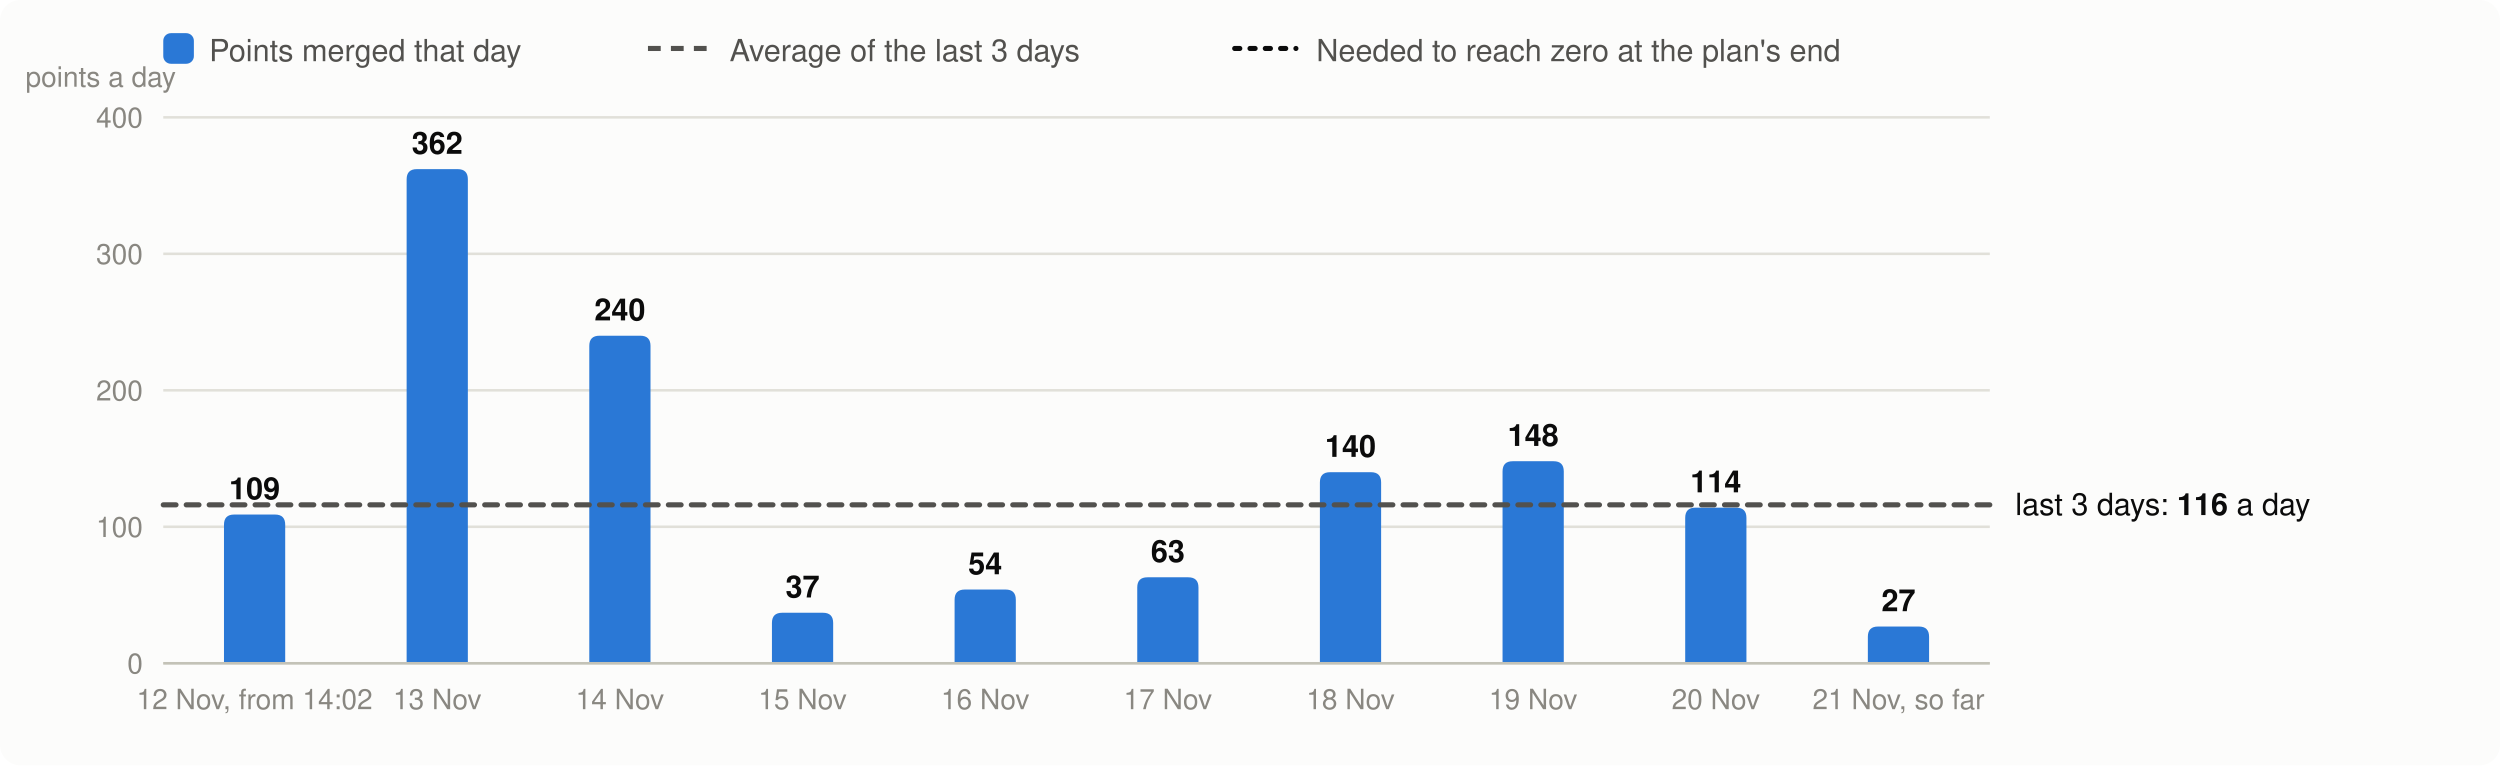
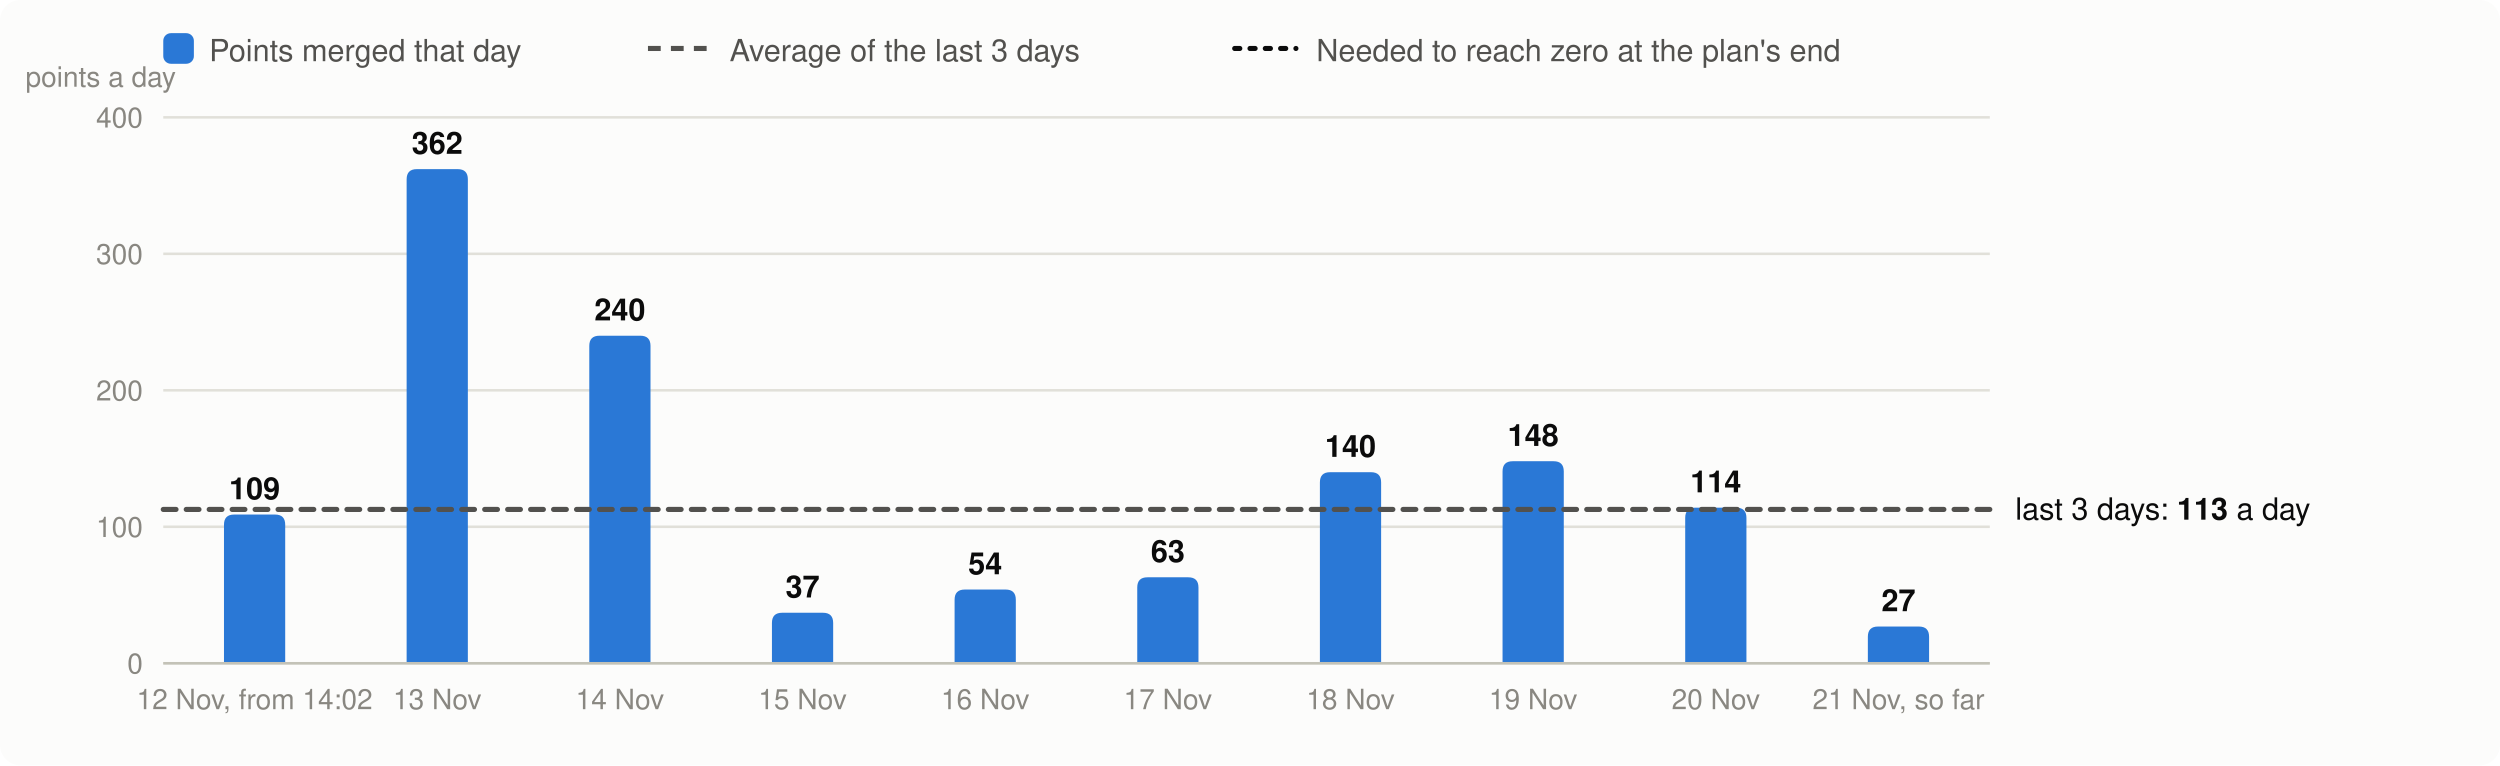
<svg xmlns="http://www.w3.org/2000/svg" viewBox="0 0 980 300" width="980" height="300" font-family="system-ui,-apple-system,Segoe UI,Helvetica,Arial,sans-serif" font-size="13" role="img" aria-label="Velocity: story points merged per day, the 3-day average and the velocity needed">
  <rect width="980" height="300" rx="8" fill="#fcfcfb" />
  <rect x="64" y="13" width="12" height="12" rx="3" fill="#2a78d6" />
  <text x="82" y="24" fill="#52514e" font-size="12">Points merged that day</text>
  <line x1="254" x2="278" y1="19" y2="19" stroke="#52514e" stroke-width="2" stroke-dasharray="5 4" />
  <text x="286" y="24" fill="#52514e" font-size="12">Average of the last 3 days</text>
  <line x1="484" x2="508" y1="19" y2="19" stroke="#0b0b0b" stroke-width="2" stroke-dasharray="2 4" stroke-linecap="round" />
  <text x="516" y="24" fill="#52514e" font-size="12">Needed to reach zero at the plan's end</text>
  <line x1="64" x2="780" y1="260.0" y2="260.0" stroke="#e1e0d9" />
  <text x="56" y="264.0" text-anchor="end" fill="#898781" font-size="11">0</text>
  <line x1="64" x2="780" y1="206.5" y2="206.5" stroke="#e1e0d9" />
  <text x="56" y="210.5" text-anchor="end" fill="#898781" font-size="11">100</text>
  <line x1="64" x2="780" y1="153.0" y2="153.0" stroke="#e1e0d9" />
  <text x="56" y="157.0" text-anchor="end" fill="#898781" font-size="11">200</text>
  <line x1="64" x2="780" y1="99.5" y2="99.5" stroke="#e1e0d9" />
  <text x="56" y="103.5" text-anchor="end" fill="#898781" font-size="11">300</text>
  <line x1="64" x2="780" y1="46.0" y2="46.0" stroke="#e1e0d9" />
  <text x="56" y="50.0" text-anchor="end" fill="#898781" font-size="11">400</text>
  <text x="10" y="34" fill="#898781" font-size="11">points a day</text>
  <path d="M87.8,260.0V205.7Q87.8,201.7 91.8,201.7H107.8Q111.8,201.7 111.8,205.7V260.0Z" fill="#2a78d6" />
  <text x="99.8" y="195.7" text-anchor="middle" fill="#0b0b0b" font-size="12" font-weight="600">109</text>
  <text x="99.8" y="278" text-anchor="middle" fill="#898781" font-size="11">12 Nov, from 14:02</text>
  <path d="M159.4,260.0V70.3Q159.4,66.3 163.4,66.3H179.4Q183.4,66.3 183.4,70.3V260.0Z" fill="#2a78d6" />
  <text x="171.4" y="60.3" text-anchor="middle" fill="#0b0b0b" font-size="12" font-weight="600">362</text>
  <text x="171.4" y="278" text-anchor="middle" fill="#898781" font-size="11">13 Nov</text>
  <path d="M231.0,260.0V135.6Q231.0,131.6 235.0,131.6H251.0Q255.0,131.6 255.0,135.6V260.0Z" fill="#2a78d6" />
  <text x="243.0" y="125.6" text-anchor="middle" fill="#0b0b0b" font-size="12" font-weight="600">240</text>
  <text x="243.0" y="278" text-anchor="middle" fill="#898781" font-size="11">14 Nov</text>
  <path d="M302.6,260.0V244.2Q302.6,240.2 306.6,240.2H322.6Q326.6,240.2 326.6,244.2V260.0Z" fill="#2a78d6" />
  <text x="314.6" y="234.2" text-anchor="middle" fill="#0b0b0b" font-size="12" font-weight="600">37</text>
  <text x="314.6" y="278" text-anchor="middle" fill="#898781" font-size="11">15 Nov</text>
  <path d="M374.2,260.0V235.1Q374.2,231.1 378.2,231.1H394.2Q398.2,231.1 398.2,235.1V260.0Z" fill="#2a78d6" />
  <text x="386.2" y="225.1" text-anchor="middle" fill="#0b0b0b" font-size="12" font-weight="600">54</text>
  <text x="386.2" y="278" text-anchor="middle" fill="#898781" font-size="11">16 Nov</text>
  <path d="M445.8,260.0V230.3Q445.8,226.3 449.8,226.3H465.8Q469.8,226.3 469.8,230.3V260.0Z" fill="#2a78d6" />
  <text x="457.8" y="220.3" text-anchor="middle" fill="#0b0b0b" font-size="12" font-weight="600">63</text>
  <text x="457.8" y="278" text-anchor="middle" fill="#898781" font-size="11">17 Nov</text>
  <path d="M517.4,260.0V189.1Q517.4,185.1 521.4,185.1H537.4Q541.4,185.1 541.4,189.1V260.0Z" fill="#2a78d6" />
  <text x="529.4" y="179.1" text-anchor="middle" fill="#0b0b0b" font-size="12" font-weight="600">140</text>
  <text x="529.4" y="278" text-anchor="middle" fill="#898781" font-size="11">18 Nov</text>
  <path d="M589.0,260.0V184.8Q589.0,180.8 593.0,180.8H609.0Q613.0,180.8 613.0,184.8V260.0Z" fill="#2a78d6" />
  <text x="601.0" y="174.8" text-anchor="middle" fill="#0b0b0b" font-size="12" font-weight="600">148</text>
  <text x="601.0" y="278" text-anchor="middle" fill="#898781" font-size="11">19 Nov</text>
  <path d="M660.6,260.0V203.0Q660.6,199.0 664.6,199.0H680.6Q684.6,199.0 684.6,203.0V260.0Z" fill="#2a78d6" />
  <text x="672.6" y="193.0" text-anchor="middle" fill="#0b0b0b" font-size="12" font-weight="600">114</text>
  <text x="672.6" y="278" text-anchor="middle" fill="#898781" font-size="11">20 Nov</text>
  <path d="M732.2,260.0V249.6Q732.2,245.6 736.2,245.6H752.2Q756.2,245.6 756.2,249.6V260.0Z" fill="#2a78d6" />
  <text x="744.2" y="239.6" text-anchor="middle" fill="#0b0b0b" font-size="12" font-weight="600">27</text>
  <text x="744.2" y="278" text-anchor="middle" fill="#898781" font-size="11">21 Nov, so far</text>
  <line x1="64" x2="780" y1="260.0" y2="260.0" stroke="#c3c2b7" />
-   <line x1="64" x2="780" y1="197.9" y2="197.9" stroke="#52514e" stroke-width="2" stroke-dasharray="5 4" stroke-linecap="round" />
-   <text x="790" y="201.9" fill="#0b0b0b" font-size="12">last 3 days: <tspan font-weight="600">116</tspan> a day</text>
+   <line x1="64" x2="780" y1="199.7" y2="199.7" stroke="#52514e" stroke-width="2" stroke-dasharray="5 4" stroke-linecap="round" />
+   <text x="790" y="203.7" fill="#0b0b0b" font-size="12">last 3 days: <tspan font-weight="600">113</tspan> a day</text>
</svg>
